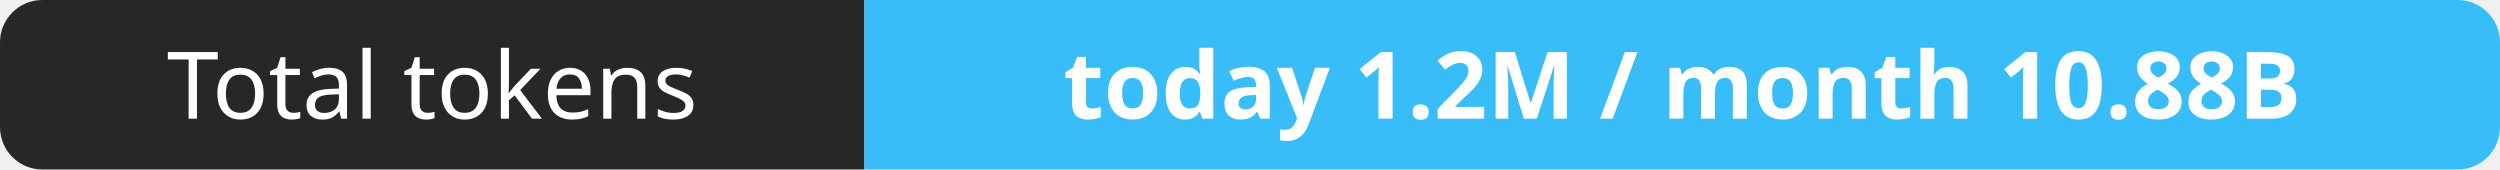
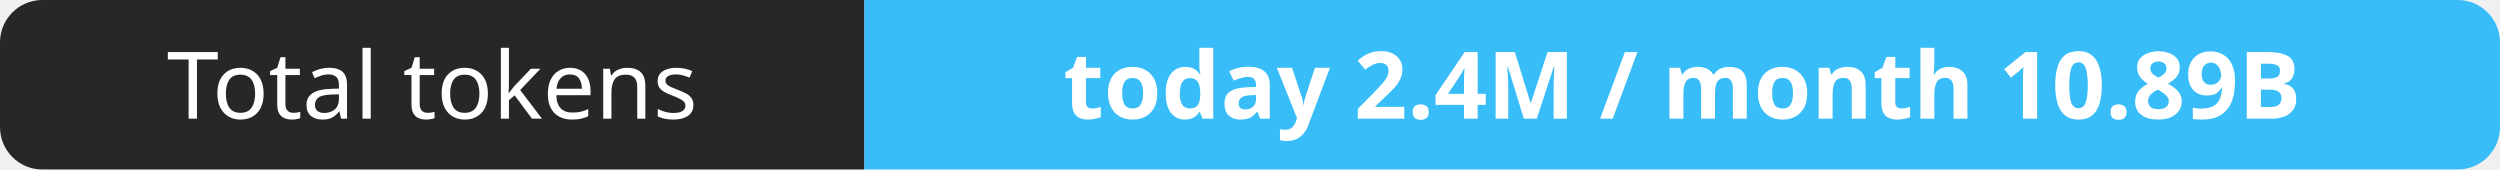
- <svg xmlns="http://www.w3.org/2000/svg" width="295" height="20" role="img" aria-label="Total tokens: today 1.2M / month 10.88B">
+ <svg xmlns="http://www.w3.org/2000/svg" width="295" height="20" role="img" aria-label="Total tokens: today 2.4M / month 10.89B">
  <clipPath id="r">
    <rect width="295" height="20" rx="5" fill="#fff" />
  </clipPath>
  <g clip-path="url(#r)">
    <rect width="102" height="20" fill="#27272a" />
    <rect x="102" width="193" height="20" fill="#38bdf8" />
  </g>
  <g fill="#fff" text-anchor="middle" font-family="Verdana,Geneva,sans-serif" font-size="11">
    <text x="51.0" y="14">Total tokens</text>
-     <text x="198.5" y="14" font-weight="700">today 1.2M / month 10.88B</text>
+     <text x="198.5" y="14" font-weight="700">today 2.4M / month 10.89B</text>
  </g>
</svg>
